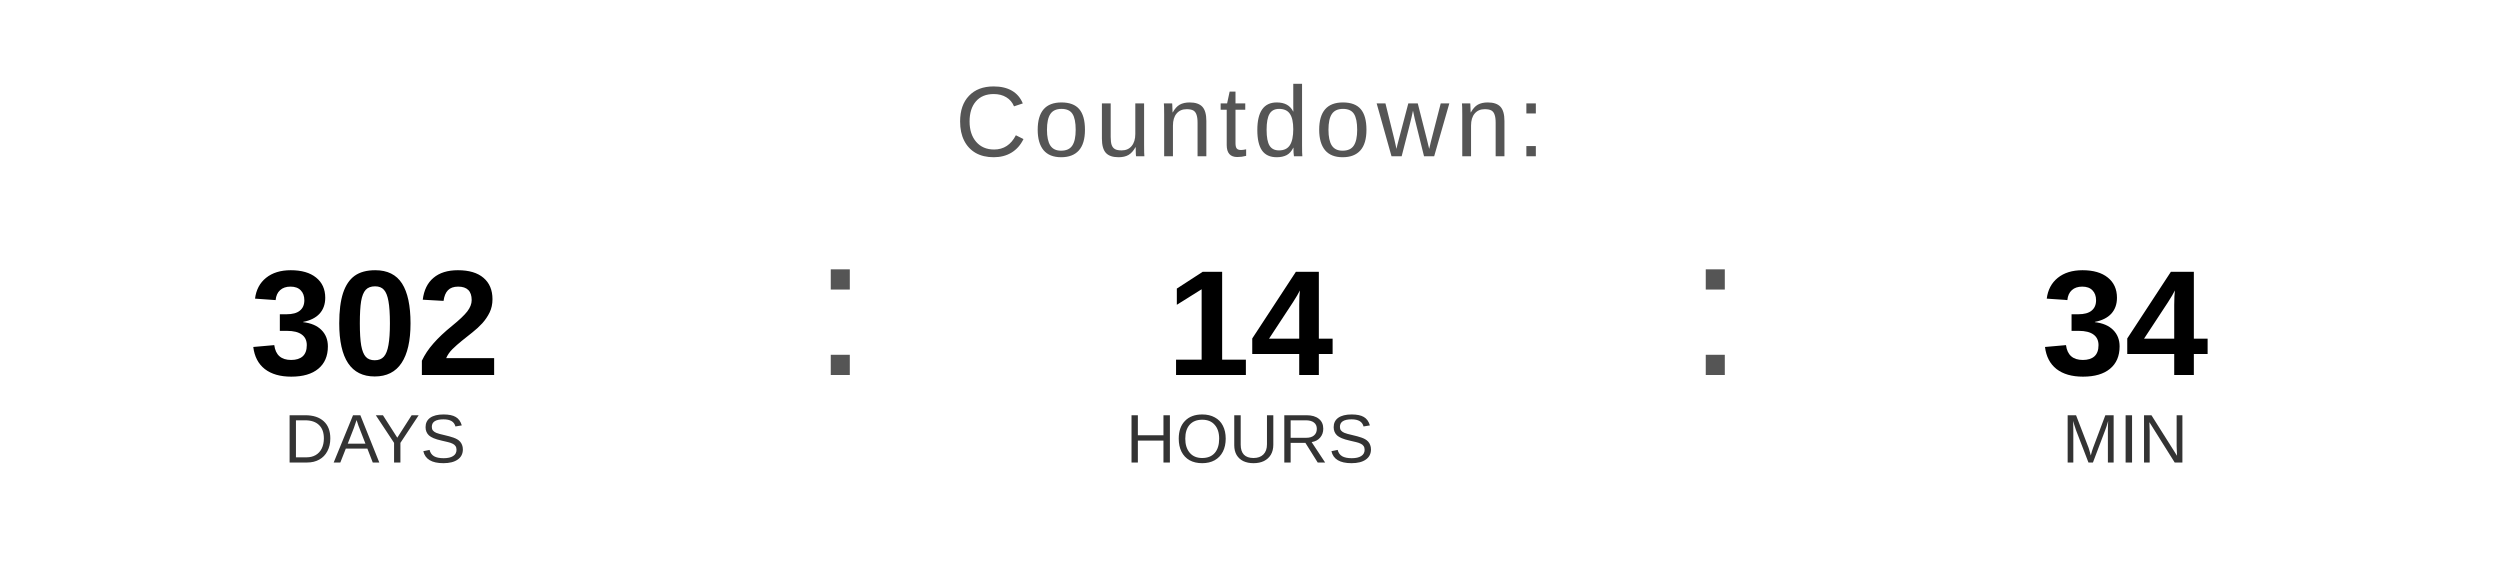
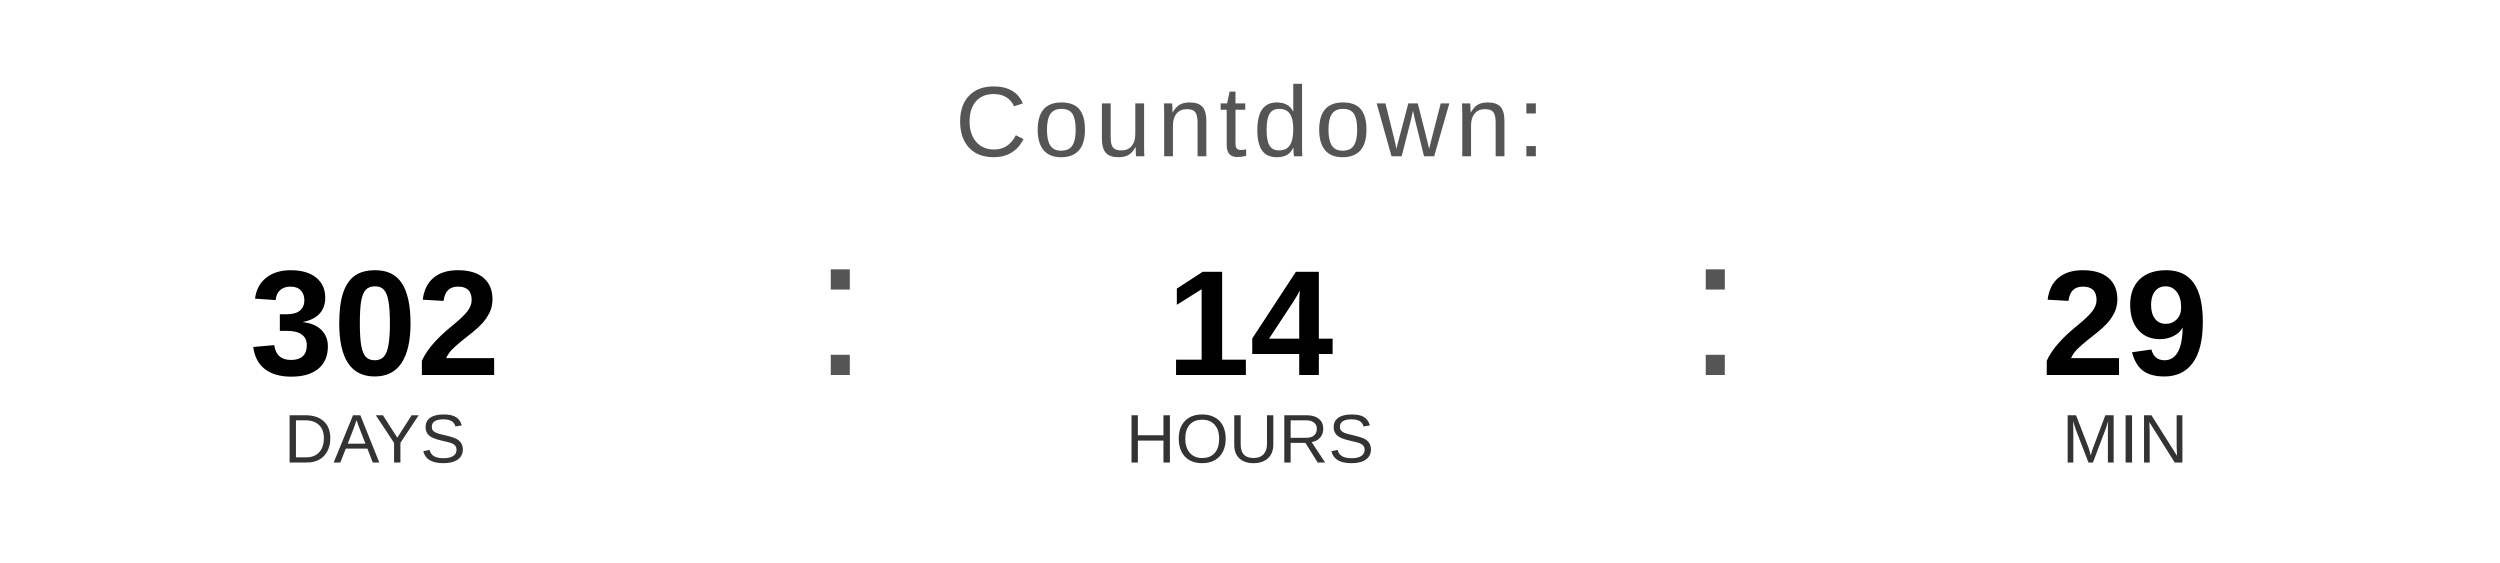
<svg xmlns="http://www.w3.org/2000/svg" width="400" height="90" viewBox="0 0 400 90">
  <text x="200" y="25" font-family="Arial, Helvetica, sans-serif" font-size="16" fill="#555555" text-anchor="middle" letter-spacing="1">
    Countdown:
  </text>
  <text x="60" y="60" font-family="Arial, Helvetica, sans-serif" font-size="24" font-weight="bold" fill="#000000" text-anchor="middle">302</text>
  <text x="60" y="74" font-family="Arial, Helvetica, sans-serif" font-size="11" fill="#333333" text-anchor="middle">DAYS</text>
  <text x="130" y="60" font-family="Arial, sans-serif" font-size="32" fill="#555555">:</text>
  <text x="200" y="60" font-family="Arial, Helvetica, sans-serif" font-size="24" font-weight="bold" fill="#000000" text-anchor="middle">14</text>
  <text x="200" y="74" font-family="Arial, Helvetica, sans-serif" font-size="11" fill="#333333" text-anchor="middle">HOURS</text>
  <text x="270" y="60" font-family="Arial, sans-serif" font-size="32" fill="#555555">:</text>
-   <text x="340" y="60" font-family="Arial, Helvetica, sans-serif" font-size="24" font-weight="bold" fill="#000000" text-anchor="middle">34</text>
+   <text x="340" y="60" font-family="Arial, Helvetica, sans-serif" font-size="24" font-weight="bold" fill="#000000" text-anchor="middle">29</text>
  <text x="340" y="74" font-family="Arial, Helvetica, sans-serif" font-size="11" fill="#333333" text-anchor="middle">MIN</text>
</svg>
